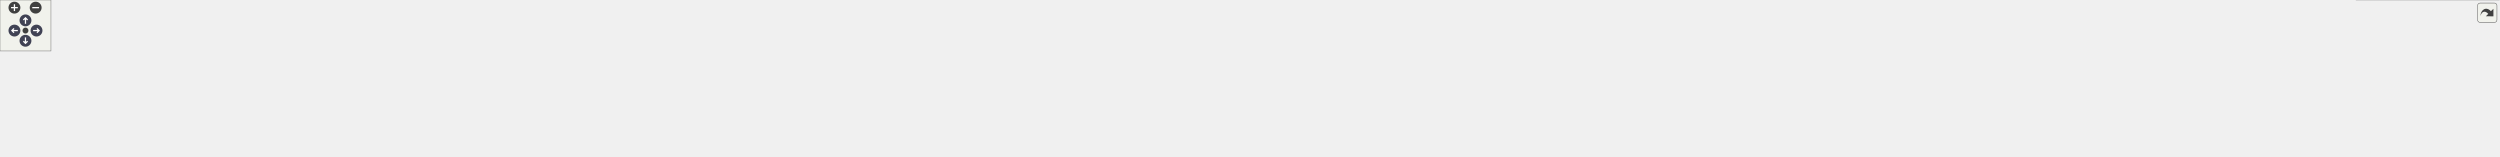
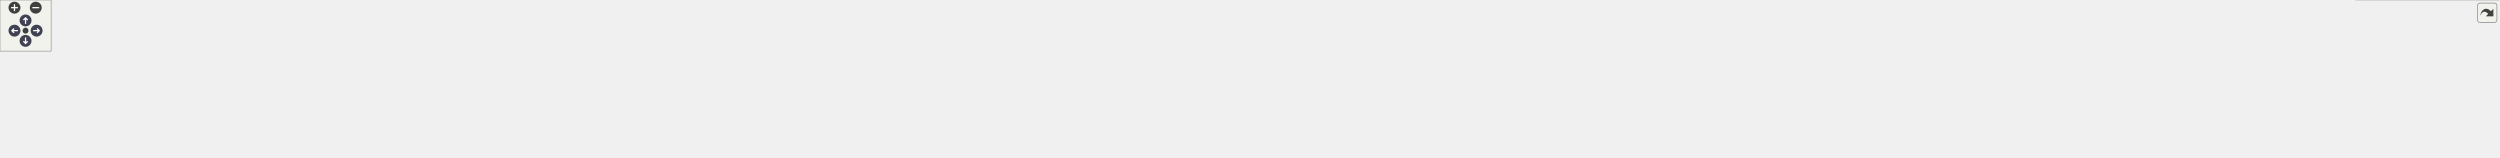
<svg xmlns="http://www.w3.org/2000/svg" xmlns:xlink="http://www.w3.org/1999/xlink" id="main" version="1.1" xml:space="preserve">
  <style type="text/css">
.node, .edge {opacity: 0.7;}
.node.selected, .edge.selected {opacity: 1;}
.edge:hover path { stroke: red; }
.edge:hover polygon { stroke: red; fill: red; }
</style>
  <defs>
    <circle id="rim" cx="0" cy="0" r="7" />
    <circle id="rim2" cx="0" cy="0" r="3.5" />
    <g id="zoomPlus">
      <use xlink:href="#rim" fill="#404040">
        <set attributeName="fill" to="#808080" begin="zoomplus.mouseover" end="zoomplus.mouseout" />
      </use>
      <path d="M-4,0h8M0,-4v8" fill="none" stroke="white" stroke-width="1.5" pointer-events="none" />
    </g>
    <g id="zoomMin">
      <use xlink:href="#rim" fill="#404040">
        <set attributeName="fill" to="#808080" begin="zoomminus.mouseover" end="zoomminus.mouseout" />
      </use>
      <path d="M-4,0h8" fill="none" stroke="white" stroke-width="1.5" pointer-events="none" />
    </g>
    <g id="arrowUp" transform="translate(30 24)">
      <use xlink:href="#rim" />
      <path pointer-events="none" fill="none" stroke="white" stroke-width="1.5" d="M0,-3.0v7 M-2.5,-0.5L0,-3.0L2.5,-0.5" />
    </g>
    <g id="arrowRight" transform="rotate(90) translate(36 -43)">
      <use xlink:href="#rim" />
      <path pointer-events="none" fill="none" stroke="white" stroke-width="1.5" d="M0,-3.0v7 M-2.5,-0.5L0,-3.0L2.5,-0.5" />
    </g>
    <g id="arrowDown" transform="rotate(180) translate(-30 -48)">
      <use xlink:href="#rim" />
      <path pointer-events="none" fill="none" stroke="white" stroke-width="1.5" d="M0,-3.0v7 M-2.5,-0.5L0,-3.0L2.5,-0.5" />
    </g>
    <g id="arrowLeft" transform="rotate(270) translate(-36 17)">
      <use xlink:href="#rim" />
      <path pointer-events="none" fill="none" stroke="white" stroke-width="1.5" d="M0,-3.0v7 M-2.5,-0.5L0,-3.0L2.5,-0.5" />
    </g>
    <g id="resetDef">
      <use xlink:href="#rim2" fill="#404040">
        <set attributeName="fill" to="#808080" begin="reset.mouseover" end="reset.mouseout" />
      </use>
    </g>
  </defs>
  <svg id="graph" class="graph">
    <g id="viewport">
      <g id="Node000001" class="node">
        <g id="a_Node000001">
          <a xlink:title=" ">
            <polygon fill="#999999" stroke="#666666" points="1319.12,-124 1188.38,-124 1188.38,-80 1319.12,-80 1319.12,-124" />
            <text text-anchor="start" x="1196.38" y="-110.5" font-family="Helvetica,sans-Serif" font-size="10.00">src/main/java/fr/softsf</text>
            <text text-anchor="start" x="1196.38" y="-98.5" font-family="Helvetica,sans-Serif" font-size="10.00">/sudokufx/service/external</text>
            <text text-anchor="middle" x="1253.75" y="-86.5" font-family="Helvetica,sans-Serif" font-size="10.00">/VersionService.java</text>
          </a>
        </g>
      </g>
      <g id="Node000002" class="node">
        <g id="a_Node000002">
          <a xlink:title=" ">
            <polygon fill="#e0e0e0" stroke="#999999" points="101.5,-32 0,-32 0,-12 101.5,-12 101.5,-32" />
            <text text-anchor="middle" x="50.75" y="-18.5" font-family="Helvetica,sans-Serif" font-size="10.00">java.io.IOException</text>
          </a>
        </g>
      </g>
      <g id="edge1_Node000001_Node000002" class="edge">
        <g id="a_edge1_Node000001_Node000002">
          <a xlink:title=" ">
            <path fill="none" stroke="#63b8ff" d="M1188.03,-100.19C977.16,-97.21 319.26,-84.8 110.75,-44 101.69,-42.23 92.14,-39.37 83.39,-36.33" />
            <polygon fill="#63b8ff" stroke="#63b8ff" points="84.85,-33.13 74.26,-32.96 82.43,-39.7 84.85,-33.13" />
          </a>
        </g>
      </g>
      <g id="Node000003" class="node">
        <g id="a_Node000003">
          <a xlink:title=" ">
            <polygon fill="#e0e0e0" stroke="#999999" points="220.12,-32 119.38,-32 119.38,-12 220.12,-12 220.12,-32" />
            <text text-anchor="middle" x="169.75" y="-18.5" font-family="Helvetica,sans-Serif" font-size="10.00">java.io.InputStream</text>
          </a>
        </g>
      </g>
      <g id="edge2_Node000001_Node000003" class="edge">
        <g id="a_edge2_Node000001_Node000003">
          <a xlink:title=" ">
            <path fill="none" stroke="#63b8ff" d="M1188,-99.8C991.92,-95.83 413.4,-81.19 228.75,-44 219.93,-42.22 210.65,-39.4 202.13,-36.4" />
            <polygon fill="#63b8ff" stroke="#63b8ff" points="203.47,-33.16 192.88,-32.94 201.02,-39.72 203.47,-33.16" />
          </a>
        </g>
      </g>
      <g id="Node000004" class="node">
        <g id="a_Node000004">
          <a xlink:title=" ">
            <polygon fill="#e0e0e0" stroke="#999999" points="309.5,-32 238,-32 238,-12 309.5,-12 309.5,-32" />
            <text text-anchor="middle" x="273.75" y="-18.5" font-family="Helvetica,sans-Serif" font-size="10.00">java.net.URI</text>
          </a>
        </g>
      </g>
      <g id="edge3_Node000001_Node000004" class="edge">
        <g id="a_edge3_Node000001_Node000004">
          <a xlink:title=" ">
            <path fill="none" stroke="#63b8ff" d="M1188,-100.26C1003.33,-97.66 482.66,-86.65 317.75,-44 311.6,-42.41 305.28,-39.95 299.42,-37.27" />
            <polygon fill="#63b8ff" stroke="#63b8ff" points="301.35,-34.32 290.84,-33 298.24,-40.59 301.35,-34.32" />
          </a>
        </g>
      </g>
      <g id="Node000005" class="node">
        <g id="a_Node000005">
          <a xlink:title=" ">
            <polygon fill="#e0e0e0" stroke="#999999" points="444.38,-32 327.12,-32 327.12,-12 444.38,-12 444.38,-32" />
            <text text-anchor="middle" x="385.75" y="-18.5" font-family="Helvetica,sans-Serif" font-size="10.00">java.net.http.HttpClient</text>
          </a>
        </g>
      </g>
      <g id="edge4_Node000001_Node000005" class="edge">
        <g id="a_edge4_Node000001_Node000005">
          <a xlink:title=" ">
            <path fill="none" stroke="#63b8ff" d="M1188.03,-101.37C1050.51,-101.03 722.84,-94.45 453.75,-44 443.43,-42.06 432.46,-39.1 422.42,-36" />
            <polygon fill="#63b8ff" stroke="#63b8ff" points="423.59,-32.7 413,-32.96 421.44,-39.36 423.59,-32.7" />
          </a>
        </g>
      </g>
      <g id="Node000006" class="node">
        <g id="a_Node000006">
          <a xlink:title=" ">
            <polygon fill="#e0e0e0" stroke="#999999" points="591,-32 462.5,-32 462.5,-12 591,-12 591,-32" />
            <text text-anchor="middle" x="526.75" y="-18.5" font-family="Helvetica,sans-Serif" font-size="10.00">java.net.http.HttpRequest</text>
          </a>
        </g>
      </g>
      <g id="edge5_Node000001_Node000006" class="edge">
        <g id="a_edge5_Node000001_Node000006">
          <a xlink:title=" ">
            <path fill="none" stroke="#63b8ff" d="M1188.21,-99.47C1069.78,-95.77 812.66,-83.52 599.75,-44 588.59,-41.93 576.68,-38.87 565.78,-35.73" />
            <polygon fill="#63b8ff" stroke="#63b8ff" points="566.91,-32.42 556.32,-32.9 564.9,-39.12 566.91,-32.42" />
          </a>
        </g>
      </g>
      <g id="Node000007" class="node">
        <g id="a_Node000007">
          <a xlink:title=" ">
            <polygon fill="#e0e0e0" stroke="#999999" points="744.75,-32 608.75,-32 608.75,-12 744.75,-12 744.75,-32" />
            <text text-anchor="middle" x="676.75" y="-18.5" font-family="Helvetica,sans-Serif" font-size="10.00">java.net.http.HttpResponse</text>
          </a>
        </g>
      </g>
      <g id="edge6_Node000001_Node000007" class="edge">
        <g id="a_edge6_Node000001_Node000007">
          <a xlink:title=" ">
            <path fill="none" stroke="#63b8ff" d="M1188.15,-96.73C1092.13,-89.76 907.97,-73.64 753.75,-44 742.12,-41.76 729.66,-38.68 718.24,-35.56" />
            <polygon fill="#63b8ff" stroke="#63b8ff" points="719.25,-32.21 708.68,-32.87 717.36,-38.95 719.25,-32.21" />
          </a>
        </g>
      </g>
      <g id="Node000008" class="node">
        <g id="a_Node000008">
          <a xlink:title=" ">
            <polygon fill="#e0e0e0" stroke="#999999" points="890.25,-38 763.25,-38 763.25,-6 890.25,-6 890.25,-38" />
            <text text-anchor="start" x="771.25" y="-24.5" font-family="Helvetica,sans-Serif" font-size="10.00">java.net.http.HttpTimeout</text>
            <text text-anchor="middle" x="826.75" y="-12.5" font-family="Helvetica,sans-Serif" font-size="10.00">Exception</text>
          </a>
        </g>
      </g>
      <g id="edge7_Node000001_Node000008" class="edge">
        <g id="a_edge7_Node000001_Node000008">
          <a xlink:title=" ">
            <path fill="none" stroke="#63b8ff" d="M1188.18,-92.96C1116.58,-83.61 998.77,-66.52 898.75,-44 895.19,-43.2 891.55,-42.32 887.89,-41.4" />
            <polygon fill="#63b8ff" stroke="#63b8ff" points="888.92,-38.05 878.36,-38.88 887.13,-44.82 888.92,-38.05" />
          </a>
        </g>
      </g>
      <g id="Node000009" class="node">
        <g id="a_Node000009">
          <a xlink:title=" ">
            <polygon fill="#e0e0e0" stroke="#999999" points="1003.5,-32 908,-32 908,-12 1003.5,-12 1003.5,-32" />
            <text text-anchor="middle" x="955.75" y="-18.5" font-family="Helvetica,sans-Serif" font-size="10.00">java.time.Duration</text>
          </a>
        </g>
      </g>
      <g id="edge8_Node000001_Node000009" class="edge">
        <g id="a_edge8_Node000001_Node000009">
          <a xlink:title=" ">
            <path fill="none" stroke="#63b8ff" d="M1187.93,-87.87C1138.92,-77.52 1070.6,-61.89 1011.75,-44 1004.49,-41.79 996.82,-39.14 989.55,-36.47" />
            <polygon fill="#63b8ff" stroke="#63b8ff" points="990.96,-33.26 980.37,-32.99 988.49,-39.8 990.96,-33.26" />
          </a>
        </g>
      </g>
      <g id="Node000010" class="node">
        <g id="a_Node000010">
          <a xlink:title=" ">
            <polygon fill="#e0e0e0" stroke="#999999" points="1136.25,-32 1021.25,-32 1021.25,-12 1136.25,-12 1136.25,-32" />
            <text text-anchor="middle" x="1078.75" y="-18.5" font-family="Helvetica,sans-Serif" font-size="10.00">javafx.concurrent.Task</text>
          </a>
        </g>
      </g>
      <g id="edge9_Node000001_Node000010" class="edge">
        <g id="a_edge9_Node000001_Node000010">
          <a xlink:title=" ">
            <path fill="none" stroke="#63b8ff" d="M1205.93,-79.69C1175.51,-66.13 1136.97,-48.95 1110.34,-37.08" />
            <polygon fill="#63b8ff" stroke="#63b8ff" points="1112,-33.99 1101.44,-33.11 1109.15,-40.38 1112,-33.99" />
          </a>
        </g>
      </g>
      <g id="Node000011" class="node">
        <g id="a_Node000011">
          <a xlink:title=" ">
            <polygon fill="#e0e0e0" stroke="#999999" points="1237.12,-32 1154.38,-32 1154.38,-12 1237.12,-12 1237.12,-32" />
            <text text-anchor="middle" x="1195.75" y="-18.5" font-family="Helvetica,sans-Serif" font-size="10.00">org.slf4j.Logger</text>
          </a>
        </g>
      </g>
      <g id="edge10_Node000001_Node000011" class="edge">
        <g id="a_edge10_Node000001_Node000011">
          <a xlink:title=" ">
            <path fill="none" stroke="#63b8ff" d="M1237.9,-79.69C1228.98,-67.69 1217.95,-52.85 1209.41,-41.37" />
            <polygon fill="#63b8ff" stroke="#63b8ff" points="1212.34,-39.44 1203.56,-33.51 1206.72,-43.62 1212.34,-39.44" />
          </a>
        </g>
      </g>
      <g id="Node000012" class="node">
        <g id="a_Node000012">
          <a xlink:title=" ">
            <polygon fill="#e0e0e0" stroke="#999999" points="1370.62,-32 1254.88,-32 1254.88,-12 1370.62,-12 1370.62,-32" />
            <text text-anchor="middle" x="1312.75" y="-18.5" font-family="Helvetica,sans-Serif" font-size="10.00">org.slf4j.LoggerFactory</text>
          </a>
        </g>
      </g>
      <g id="edge11_Node000001_Node000012" class="edge">
        <g id="a_edge11_Node000001_Node000012">
          <a xlink:title=" ">
            <path fill="none" stroke="#63b8ff" d="M1269.87,-79.69C1278.95,-67.69 1290.17,-52.85 1298.86,-41.37" />
            <polygon fill="#63b8ff" stroke="#63b8ff" points="1301.57,-43.59 1304.81,-33.5 1295.98,-39.36 1301.57,-43.59" />
          </a>
        </g>
      </g>
      <g id="Node000013" class="node">
        <g id="a_Node000013">
          <a xlink:title=" ">
            <polygon fill="#e0e0e0" stroke="#999999" points="1544.88,-38 1388.62,-38 1388.62,-6 1544.88,-6 1544.88,-38" />
            <text text-anchor="start" x="1396.62" y="-24.5" font-family="Helvetica,sans-Serif" font-size="10.00">org.springframework.stereotype.</text>
            <text text-anchor="middle" x="1466.75" y="-12.5" font-family="Helvetica,sans-Serif" font-size="10.00">Service</text>
          </a>
        </g>
      </g>
      <g id="edge12_Node000001_Node000013" class="edge">
        <g id="a_edge12_Node000001_Node000013">
          <a xlink:title=" ">
            <path fill="none" stroke="#63b8ff" d="M1312.23,-79.58C1344.07,-67.92 1383.15,-53.61 1414.04,-42.3" />
            <polygon fill="#63b8ff" stroke="#63b8ff" points="1415,-45.68 1423.18,-38.95 1412.59,-39.11 1415,-45.68" />
          </a>
        </g>
      </g>
      <g id="Node000014" class="node">
        <g id="a_Node000014">
          <a xlink:title=" ">
-             <polygon fill="#e0e0e0" stroke="#999999" points="1720.62,-38 1562.88,-38 1562.88,-6 1720.62,-6 1720.62,-38" />
-             <text text-anchor="start" x="1570.88" y="-24.5" font-family="Helvetica,sans-Serif" font-size="10.00">com.fasterxml.jackson.databind.</text>
-             <text text-anchor="middle" x="1641.75" y="-12.5" font-family="Helvetica,sans-Serif" font-size="10.00">JsonNode</text>
+             <polygon fill="#e0e0e0" stroke="#999999" points="1726.25,-38 1563.25,-38 1563.25,-6 1726.25,-6 1726.25,-38" />
+             <text text-anchor="start" x="1571.25" y="-24.5" font-family="Helvetica,sans-Serif" font-size="10.00">edu.umd.cs.findbugs.annotations.</text>
+             <text text-anchor="middle" x="1644.75" y="-12.5" font-family="Helvetica,sans-Serif" font-size="10.00">SuppressFBWarnings</text>
          </a>
        </g>
      </g>
      <g id="edge13_Node000001_Node000014" class="edge">
        <g id="a_edge13_Node000001_Node000014">
          <a xlink:title=" ">
-             <path fill="none" stroke="#63b8ff" d="M1319.47,-89.42C1380.37,-78.48 1473.4,-61.21 1553.75,-44 1558.24,-43.04 1562.86,-42.02 1567.51,-40.98" />
-             <polygon fill="#63b8ff" stroke="#63b8ff" points="1567.94,-44.47 1576.91,-38.83 1566.38,-37.64 1567.94,-44.47" />
+             <path fill="none" stroke="#63b8ff" d="M1319.44,-89.28C1380.32,-78.24 1473.34,-60.91 1553.75,-44 1558.52,-43 1563.42,-41.94 1568.37,-40.86" />
+             <polygon fill="#63b8ff" stroke="#63b8ff" points="1568.73,-44.36 1577.73,-38.78 1567.21,-37.53 1568.73,-44.36" />
          </a>
        </g>
      </g>
      <g id="Node000015" class="node">
        <g id="a_Node000015">
          <a xlink:title=" ">
-             <polygon fill="#e0e0e0" stroke="#999999" points="1896.62,-38 1738.88,-38 1738.88,-6 1896.62,-6 1896.62,-38" />
-             <text text-anchor="start" x="1746.88" y="-24.5" font-family="Helvetica,sans-Serif" font-size="10.00">com.fasterxml.jackson.databind.</text>
-             <text text-anchor="middle" x="1817.75" y="-12.5" font-family="Helvetica,sans-Serif" font-size="10.00">ObjectMapper</text>
+             <polygon fill="#e0e0e0" stroke="#999999" points="1931.25,-32 1744.25,-32 1744.25,-12 1931.25,-12 1931.25,-32" />
+             <text text-anchor="middle" x="1837.75" y="-18.5" font-family="Helvetica,sans-Serif" font-size="10.00">fr.softsf.sudokufx.common.enums.I18n</text>
          </a>
        </g>
      </g>
      <g id="edge14_Node000001_Node000015" class="edge">
        <g id="a_edge14_Node000001_Node000015">
          <a xlink:title=" ">
-             <path fill="none" stroke="#63b8ff" d="M1319.55,-95.53C1411.72,-87.33 1584.32,-69.97 1729.75,-44 1734.98,-43.07 1740.37,-42.01 1745.78,-40.88" />
-             <polygon fill="#63b8ff" stroke="#63b8ff" points="1746.36,-44.34 1755.39,-38.81 1744.88,-37.5 1746.36,-44.34" />
+             <path fill="none" stroke="#63b8ff" d="M1319.48,-95.02C1412.5,-86.15 1587.69,-67.95 1735.75,-44 1751.69,-41.42 1768.93,-38.09 1784.61,-34.83" />
+             <polygon fill="#63b8ff" stroke="#63b8ff" points="1785.17,-38.29 1794.24,-32.81 1783.73,-31.44 1785.17,-38.29" />
          </a>
        </g>
      </g>
      <g id="Node000016" class="node">
        <g id="a_Node000016">
          <a xlink:title=" ">
-             <polygon fill="#e0e0e0" stroke="#999999" points="2077.25,-38 1914.25,-38 1914.25,-6 2077.25,-6 2077.25,-38" />
-             <text text-anchor="start" x="1922.25" y="-24.5" font-family="Helvetica,sans-Serif" font-size="10.00">edu.umd.cs.findbugs.annotations.</text>
-             <text text-anchor="middle" x="1995.75" y="-12.5" font-family="Helvetica,sans-Serif" font-size="10.00">SuppressFBWarnings</text>
+             <polygon fill="#e0e0e0" stroke="#999999" points="2100.62,-38 1948.88,-38 1948.88,-6 2100.62,-6 2100.62,-38" />
+             <text text-anchor="start" x="1956.88" y="-24.5" font-family="Helvetica,sans-Serif" font-size="10.00">fr.softsf.sudokufx.common.util.</text>
+             <text text-anchor="middle" x="2024.75" y="-12.5" font-family="Helvetica,sans-Serif" font-size="10.00">MyDateTime</text>
          </a>
        </g>
      </g>
      <g id="edge15_Node000001_Node000016" class="edge">
        <g id="a_edge15_Node000001_Node000016">
          <a xlink:title=" ">
-             <path fill="none" stroke="#63b8ff" d="M1319.37,-98.35C1437.35,-92.9 1692.84,-77.97 1905.75,-44 1911.69,-43.05 1917.82,-41.93 1923.96,-40.71" />
-             <polygon fill="#63b8ff" stroke="#63b8ff" points="1924.42,-44.19 1933.5,-38.72 1923,-37.33 1924.42,-44.19" />
+             <path fill="none" stroke="#63b8ff" d="M1319.55,-99.09C1442.38,-94.74 1714.63,-81.39 1940.75,-44 1946.03,-43.13 1951.47,-42.09 1956.92,-40.95" />
+             <polygon fill="#63b8ff" stroke="#63b8ff" points="1957.59,-44.39 1966.6,-38.82 1956.08,-37.55 1957.59,-44.39" />
          </a>
        </g>
      </g>
      <g id="Node000017" class="node">
        <g id="a_Node000017">
          <a xlink:title=" ">
-             <polygon fill="#e0e0e0" stroke="#999999" points="2282.25,-32 2095.25,-32 2095.25,-12 2282.25,-12 2282.25,-32" />
-             <text text-anchor="middle" x="2188.75" y="-18.5" font-family="Helvetica,sans-Serif" font-size="10.00">fr.softsf.sudokufx.common.enums.I18n</text>
+             <polygon fill="#e0e0e0" stroke="#999999" points="2247,-38 2118.5,-38 2118.5,-6 2247,-6 2247,-38" />
+             <text text-anchor="start" x="2126.5" y="-24.5" font-family="Helvetica,sans-Serif" font-size="10.00">fr.softsf.sudokufx.config.</text>
+             <text text-anchor="middle" x="2182.75" y="-12.5" font-family="Helvetica,sans-Serif" font-size="10.00">JVMApplicationProperties</text>
          </a>
        </g>
      </g>
      <g id="edge16_Node000001_Node000017" class="edge">
        <g id="a_edge16_Node000001_Node000017">
          <a xlink:title=" ">
-             <path fill="none" stroke="#63b8ff" d="M1319.39,-99.51C1460.45,-95.66 1802.73,-82.77 2086.75,-44 2103.63,-41.7 2121.91,-38.24 2138.27,-34.8" />
-             <polygon fill="#63b8ff" stroke="#63b8ff" points="2138.73,-38.28 2147.76,-32.75 2137.25,-31.44 2138.73,-38.28" />
+             <path fill="none" stroke="#63b8ff" d="M1319.56,-101.38C1463.83,-101.18 1818.35,-95.01 2109.75,-44 2114.28,-43.21 2118.93,-42.24 2123.59,-41.16" />
+             <polygon fill="#63b8ff" stroke="#63b8ff" points="2124.07,-44.65 2132.93,-38.84 2122.38,-37.86 2124.07,-44.65" />
          </a>
        </g>
      </g>
      <g id="Node000018" class="node">
        <g id="a_Node000018">
          <a xlink:title=" ">
-             <polygon fill="#e0e0e0" stroke="#999999" points="2451.62,-38 2299.88,-38 2299.88,-6 2451.62,-6 2451.62,-38" />
-             <text text-anchor="start" x="2307.88" y="-24.5" font-family="Helvetica,sans-Serif" font-size="10.00">fr.softsf.sudokufx.common.util.</text>
-             <text text-anchor="middle" x="2375.75" y="-12.5" font-family="Helvetica,sans-Serif" font-size="10.00">MyDateTime</text>
+             <polygon fill="#e0e0e0" stroke="#999999" points="2406,-38 2265.5,-38 2265.5,-6 2406,-6 2406,-38" />
+             <text text-anchor="start" x="2273.5" y="-24.5" font-family="Helvetica,sans-Serif" font-size="10.00">fr.softsf.sudokufx.service.ui.</text>
+             <text text-anchor="middle" x="2335.75" y="-12.5" font-family="Helvetica,sans-Serif" font-size="10.00">SpinnerService</text>
          </a>
        </g>
      </g>
      <g id="edge17_Node000001_Node000018" class="edge">
        <g id="a_edge17_Node000001_Node000018">
          <a xlink:title=" ">
-             <path fill="none" stroke="#63b8ff" d="M1319.47,-101.71C1484.17,-102.54 1927.48,-99.02 2291.75,-44 2297.6,-43.12 2303.64,-42.01 2309.67,-40.76" />
-             <polygon fill="#63b8ff" stroke="#63b8ff" points="2309.98,-44.28 2319,-38.72 2308.48,-37.44 2309.98,-44.28" />
+             <path fill="none" stroke="#63b8ff" d="M1319.59,-101.78C1480.51,-102.71 1906.17,-99.26 2255.75,-44 2261.06,-43.16 2266.52,-42.12 2271.98,-40.95" />
+             <polygon fill="#63b8ff" stroke="#63b8ff" points="2272.69,-44.38 2281.66,-38.74 2271.13,-37.56 2272.69,-44.38" />
          </a>
        </g>
      </g>
      <g id="Node000019" class="node">
        <g id="a_Node000019">
          <a xlink:title=" ">
-             <polygon fill="#e0e0e0" stroke="#999999" points="2598,-38 2469.5,-38 2469.5,-6 2598,-6 2598,-38" />
-             <text text-anchor="start" x="2477.5" y="-24.5" font-family="Helvetica,sans-Serif" font-size="10.00">fr.softsf.sudokufx.config.</text>
-             <text text-anchor="middle" x="2533.75" y="-12.5" font-family="Helvetica,sans-Serif" font-size="10.00">JVMApplicationProperties</text>
+             <polygon fill="#e0e0e0" stroke="#999999" points="2585.12,-32 2424.38,-32 2424.38,-12 2585.12,-12 2585.12,-32" />
+             <text text-anchor="middle" x="2504.75" y="-18.5" font-family="Helvetica,sans-Serif" font-size="10.00">tools.jackson.databind.JsonNode</text>
          </a>
        </g>
      </g>
      <g id="edge18_Node000001_Node000019" class="edge">
        <g id="a_edge18_Node000001_Node000019">
          <a xlink:title=" ">
-             <path fill="none" stroke="#63b8ff" d="M1319.59,-99.91C1538.14,-95.97 2238.25,-80.74 2460.75,-44 2465.43,-43.23 2470.24,-42.26 2475.05,-41.16" />
-             <polygon fill="#63b8ff" stroke="#63b8ff" points="2475.87,-44.56 2484.74,-38.76 2474.19,-37.76 2475.87,-44.56" />
+             <path fill="none" stroke="#63b8ff" d="M1319.61,-99.33C1532.51,-93.68 2200.78,-73.97 2414.75,-44 2429.54,-41.93 2445.48,-38.59 2459.78,-35.17" />
+             <polygon fill="#63b8ff" stroke="#63b8ff" points="2460.49,-38.6 2469.36,-32.8 2458.82,-31.8 2460.49,-38.6" />
          </a>
        </g>
      </g>
      <g id="Node000020" class="node">
        <g id="a_Node000020">
          <a xlink:title=" ">
-             <polygon fill="#e0e0e0" stroke="#999999" points="2757,-38 2616.5,-38 2616.5,-6 2757,-6 2757,-38" />
-             <text text-anchor="start" x="2624.5" y="-24.5" font-family="Helvetica,sans-Serif" font-size="10.00">fr.softsf.sudokufx.service.ui.</text>
-             <text text-anchor="middle" x="2686.75" y="-12.5" font-family="Helvetica,sans-Serif" font-size="10.00">SpinnerService</text>
+             <polygon fill="#e0e0e0" stroke="#999999" points="2748.25,-38 2603.25,-38 2603.25,-6 2748.25,-6 2748.25,-38" />
+             <text text-anchor="start" x="2611.25" y="-24.5" font-family="Helvetica,sans-Serif" font-size="10.00">tools.jackson.databind.Object</text>
+             <text text-anchor="middle" x="2675.75" y="-12.5" font-family="Helvetica,sans-Serif" font-size="10.00">Mapper</text>
          </a>
        </g>
      </g>
      <g id="edge19_Node000001_Node000020" class="edge">
        <g id="a_edge19_Node000001_Node000020">
          <a xlink:title=" ">
-             <path fill="none" stroke="#63b8ff" d="M1319.6,-100.1C1554.98,-96.57 2354.07,-82.04 2606.75,-44 2612.29,-43.17 2617.99,-42.1 2623.69,-40.89" />
-             <polygon fill="#63b8ff" stroke="#63b8ff" points="2624.14,-44.38 2633.11,-38.75 2622.58,-37.55 2624.14,-44.38" />
+             <path fill="none" stroke="#63b8ff" d="M1319.36,-100.02C1552.96,-96.24 2343.53,-80.95 2593.75,-44 2599.42,-43.16 2605.27,-42.09 2611.1,-40.88" />
+             <polygon fill="#63b8ff" stroke="#63b8ff" points="2611.78,-44.32 2620.79,-38.73 2610.26,-37.48 2611.78,-44.32" />
          </a>
        </g>
      </g>
      <g id="Node000021" class="node">
        <g id="a_Node000021">
          <a xlink:title=" ">
-             <polygon fill="#e0e0e0" stroke="#999999" points="2942.88,-44 2774.62,-44 2774.62,0 2942.88,0 2942.88,-44" />
-             <text text-anchor="start" x="2782.62" y="-30.5" font-family="Helvetica,sans-Serif" font-size="10.00">fr.softsf.sudokufx.common.enums.</text>
-             <text text-anchor="start" x="2782.62" y="-18.5" font-family="Helvetica,sans-Serif" font-size="10.00">Urls.GITHUB_API_REPOSITORY</text>
-             <text text-anchor="middle" x="2858.75" y="-6.5" font-family="Helvetica,sans-Serif" font-size="10.00">_TAGS_URL</text>
+             <polygon fill="#e0e0e0" stroke="#999999" points="2934.88,-44 2766.62,-44 2766.62,0 2934.88,0 2934.88,-44" />
+             <text text-anchor="start" x="2774.62" y="-30.5" font-family="Helvetica,sans-Serif" font-size="10.00">fr.softsf.sudokufx.common.enums.</text>
+             <text text-anchor="start" x="2774.62" y="-18.5" font-family="Helvetica,sans-Serif" font-size="10.00">Urls.GITHUB_API_REPOSITORY</text>
+             <text text-anchor="middle" x="2850.75" y="-6.5" font-family="Helvetica,sans-Serif" font-size="10.00">_TAGS_URL</text>
          </a>
        </g>
      </g>
      <g id="edge20_Node000001_Node000021" class="edge">
        <g id="a_edge20_Node000001_Node000021">
          <a xlink:title=" ">
-             <path fill="none" stroke="#63b8ff" d="M1319.33,-100.14C1568.54,-96.61 2457.64,-81.73 2763.16,-44.18" />
-             <polygon fill="#63b8ff" stroke="#63b8ff" points="2763.24,-47.7 2772.72,-42.97 2762.36,-40.76 2763.24,-47.7" />
+             <path fill="none" stroke="#63b8ff" d="M1319.41,-100.12C1567.89,-96.55 2451.46,-81.54 2755.23,-44.18" />
+             <polygon fill="#63b8ff" stroke="#63b8ff" points="2755.24,-47.7 2764.72,-42.97 2754.36,-40.76 2755.24,-47.7" />
          </a>
        </g>
      </g>
    </g>
  </svg>
  <g id="navigator" transform="translate(0 0)" fill="#404254">
    <rect fill="#f2f5e9" fill-opacity="0.5" stroke="#606060" stroke-width=".5" x="0" y="0" width="60" height="60" />
    <use id="zoomplus" xlink:href="#zoomPlus" x="17" y="9" />
    <use id="zoomminus" xlink:href="#zoomMin" x="42" y="9" />
    <use id="reset" xlink:href="#resetDef" x="30" y="36" />
    <use id="arrowup" xlink:href="#arrowUp" x="0" y="0" />
    <use id="arrowright" xlink:href="#arrowRight" x="0" y="0" />
    <use id="arrowdown" xlink:href="#arrowDown" x="0" y="0" />
    <use id="arrowleft" xlink:href="#arrowLeft" x="0" y="0" />
  </g>
  <svg viewBox="0 0 15 15" width="100%" height="30px" preserveAspectRatio="xMaxYMin meet">
    <g id="arrow_out" transform="scale(0.3 0.3)">
      <a xlink:href="_version_service_8java__incl_org.svg" target="_base">
        <rect id="button" ry="5" rx="5" y="6" x="6" height="38" width="38" fill="#f2f5e9" fill-opacity="0.5" stroke="#606060" stroke-width="1.0" />
        <path id="arrow" d="M 11.5,31.437 C 11.94,20.098 22.043,11.323 32.159,21.979 L 37.069,17.246 C 37.069,17.246 37.088,32 37.088,32 L 22.16,31.978 C 22.16,31.978 26.998,27.14 26.998,27.14 C 18.529,18.264 13.292,25.23 11.5,31.437 z" style="fill:#404040;" />
      </a>
    </g>
  </svg>
  <style type="text/css">

[data-mouse-over-selected='false'] { opacity: 0.7; }
[data-mouse-over-selected='true']  { opacity: 1.0; }

</style>
</svg>
